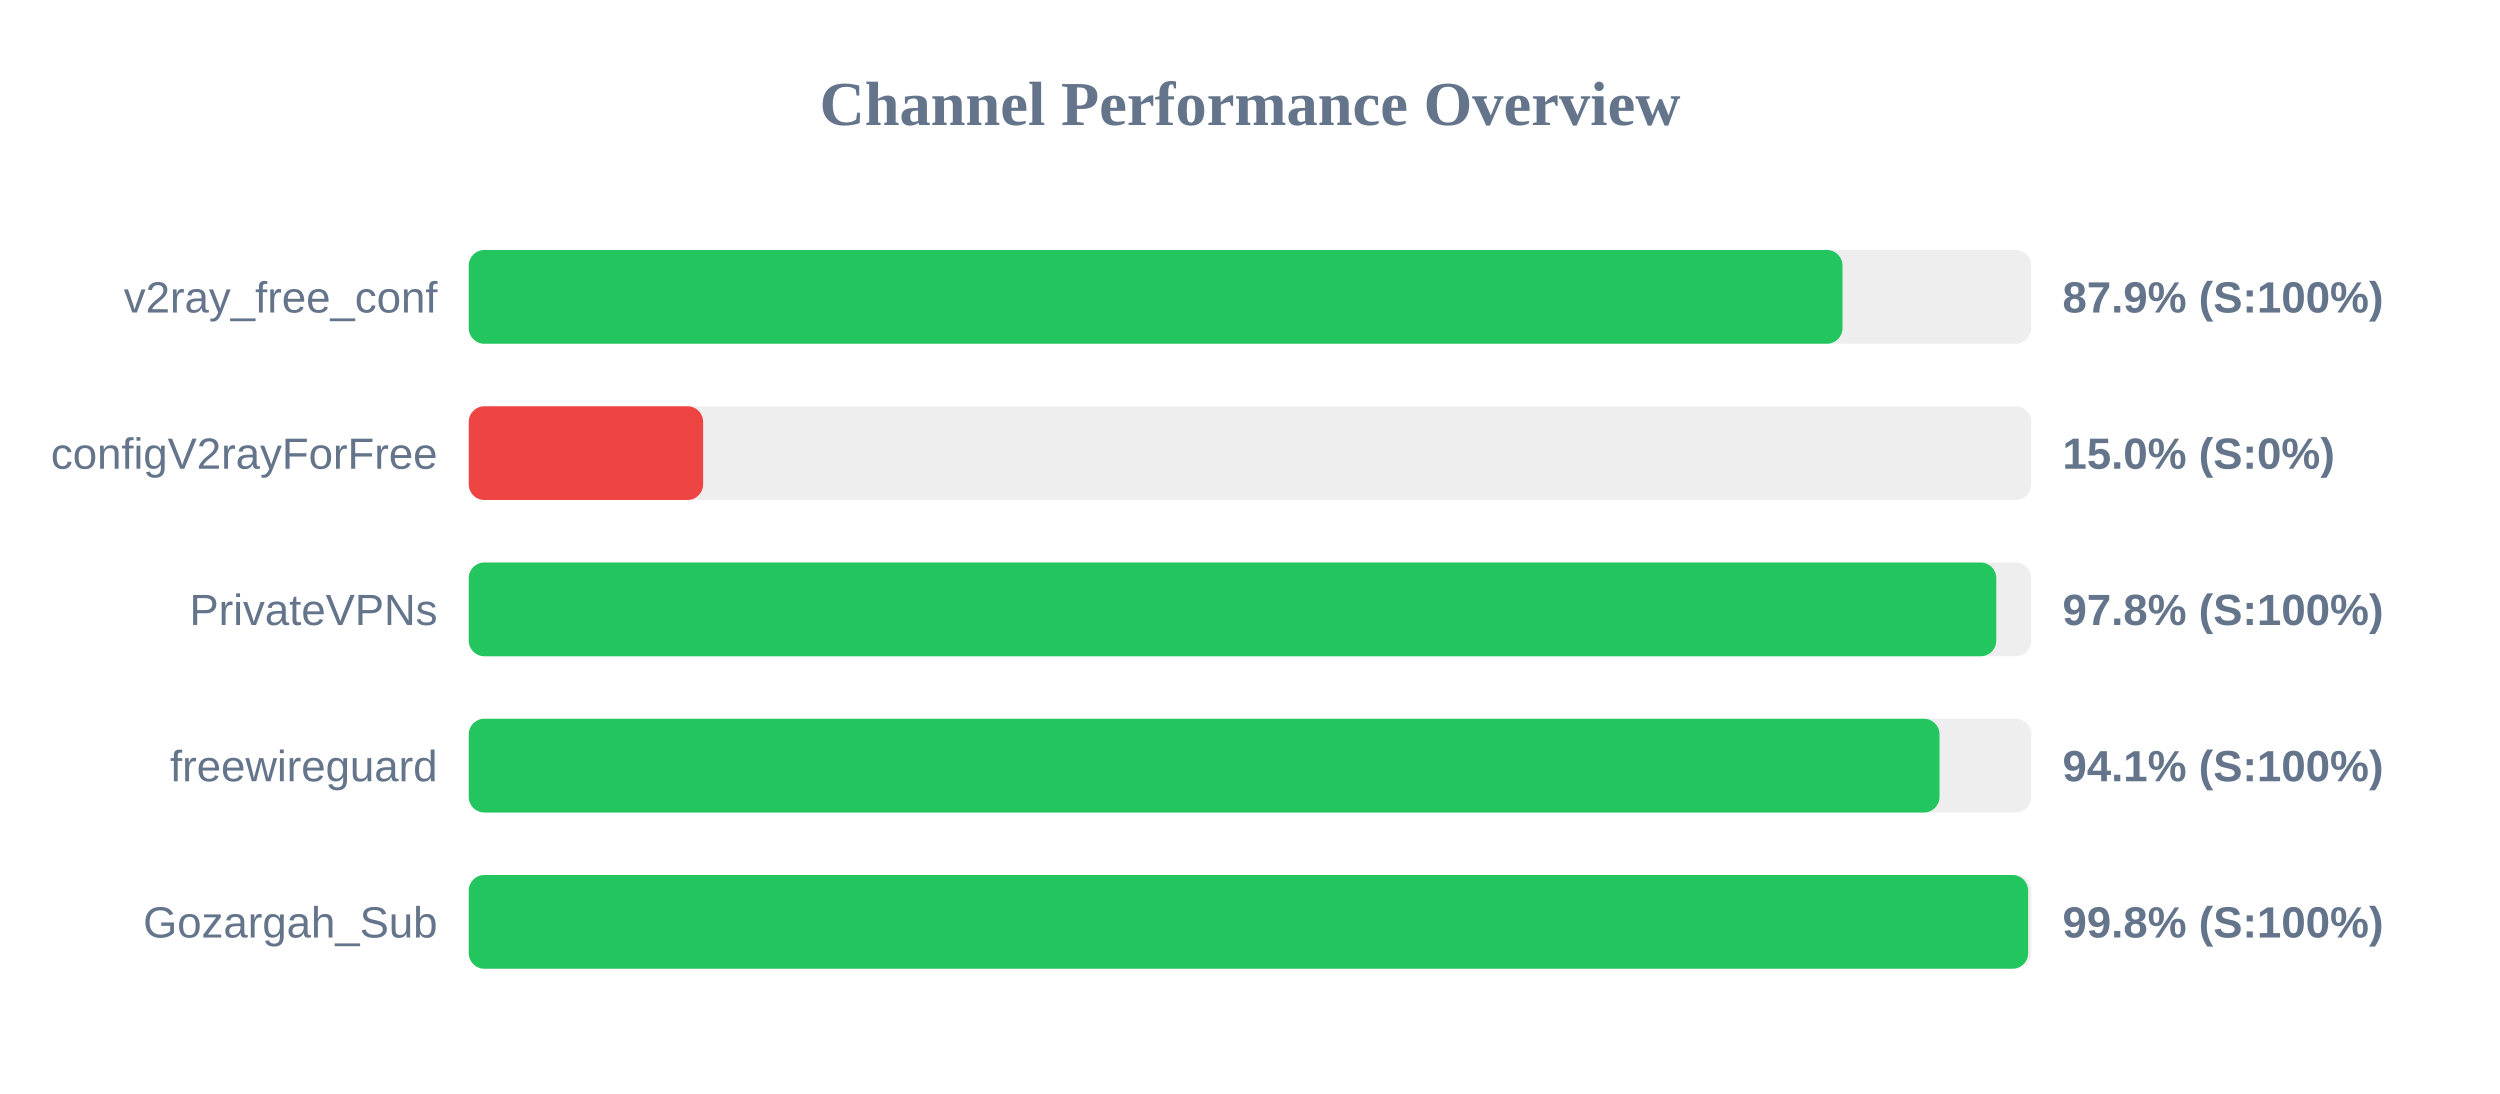
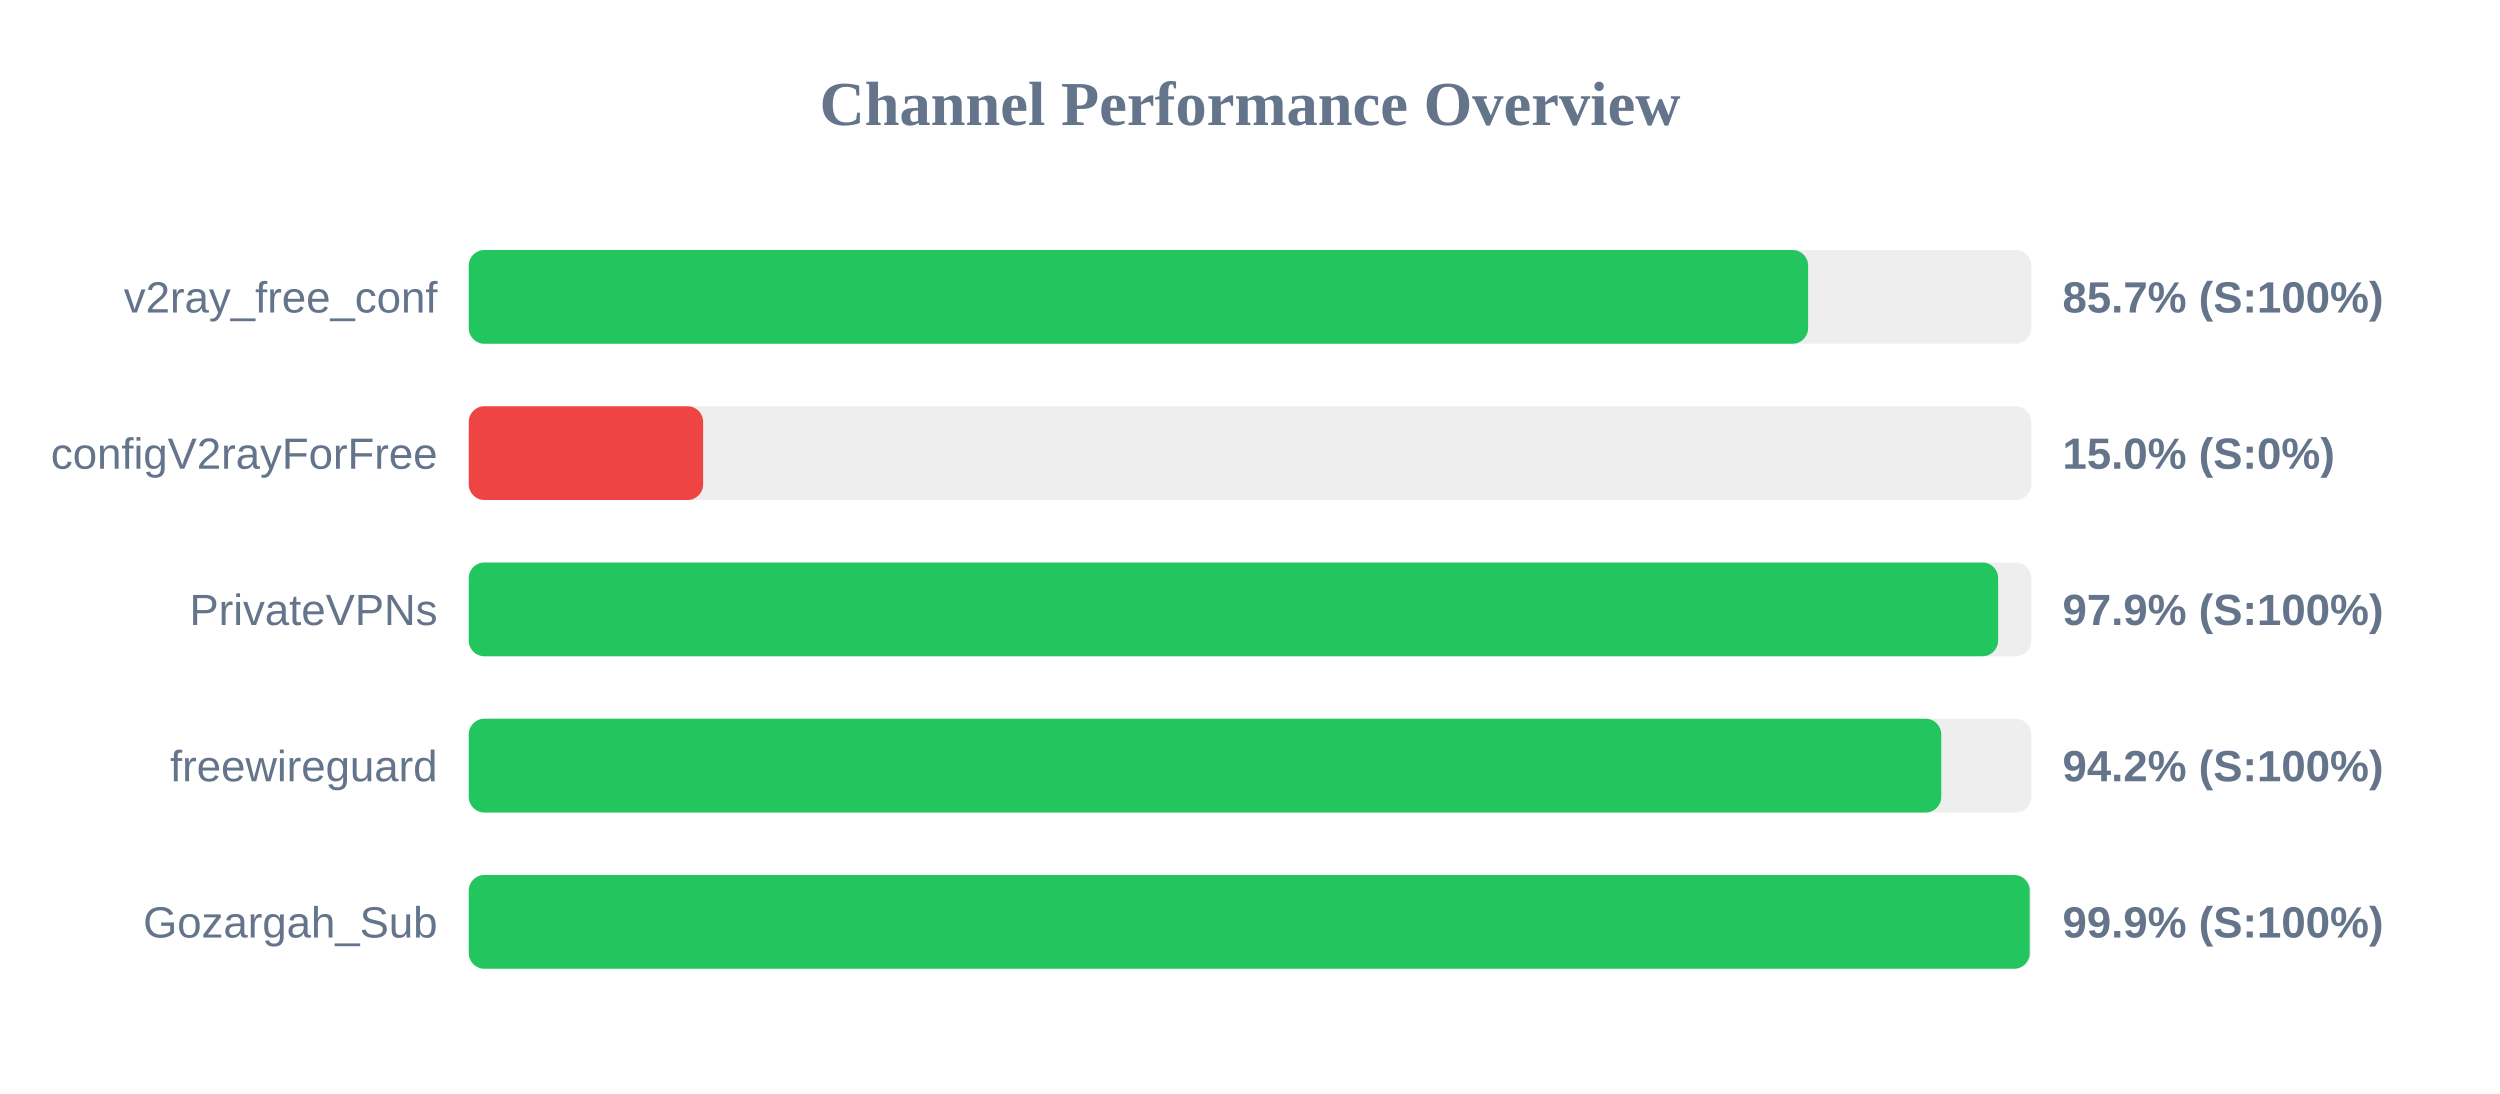
<svg xmlns="http://www.w3.org/2000/svg" width="800" height="350" version="1.1">
  <style>
        .row { font: 14px Arial; fill: #64748b; }
        .score { font: bold 14px Arial; fill: #64748b; }
    </style>
  <text x="400" y="40" text-anchor="middle" font-size="20px" font-weight="bold" fill="#64748b">Channel Performance Overview</text>
  <rect x="150" y="80" width="500" height="30" fill="#eee" rx="5" />
-   <rect x="150" y="80" width="439.6" height="30" fill="#22c55e" rx="5" />
+   <rect x="150" y="80" width="428.6" height="30" fill="#22c55e" rx="5" />
  <text x="140" y="100" text-anchor="end" class="row">v2ray_free_conf</text>
-   <text x="660" y="100" text-anchor="start" class="score">87.9% (S:100%)</text>
+   <text x="660" y="100" text-anchor="start" class="score">85.7% (S:100%)</text>
  <rect x="150" y="130" width="500" height="30" fill="#eee" rx="5" />
  <rect x="150" y="130" width="75.0" height="30" fill="#ef4444" rx="5" />
  <text x="140" y="150" text-anchor="end" class="row">configV2rayForFree</text>
  <text x="660" y="150" text-anchor="start" class="score">15.0% (S:0%)</text>
  <rect x="150" y="180" width="500" height="30" fill="#eee" rx="5" />
-   <rect x="150" y="180" width="488.8" height="30" fill="#22c55e" rx="5" />
+   <rect x="150" y="180" width="489.4" height="30" fill="#22c55e" rx="5" />
  <text x="140" y="200" text-anchor="end" class="row">PrivateVPNs</text>
-   <text x="660" y="200" text-anchor="start" class="score">97.8% (S:100%)</text>
+   <text x="660" y="200" text-anchor="start" class="score">97.9% (S:100%)</text>
  <rect x="150" y="230" width="500" height="30" fill="#eee" rx="5" />
-   <rect x="150" y="230" width="470.65" height="30" fill="#22c55e" rx="5" />
+   <rect x="150" y="230" width="471.2" height="30" fill="#22c55e" rx="5" />
  <text x="140" y="250" text-anchor="end" class="row">freewireguard</text>
-   <text x="660" y="250" text-anchor="start" class="score">94.1% (S:100%)</text>
+   <text x="660" y="250" text-anchor="start" class="score">94.2% (S:100%)</text>
  <rect x="150" y="280" width="500" height="30" fill="#eee" rx="5" />
-   <rect x="150" y="280" width="499.0" height="30" fill="#22c55e" rx="5" />
+   <rect x="150" y="280" width="499.5" height="30" fill="#22c55e" rx="5" />
  <text x="140" y="300" text-anchor="end" class="row">Gozargah_Sub</text>
-   <text x="660" y="300" text-anchor="start" class="score">99.8% (S:100%)</text>
+   <text x="660" y="300" text-anchor="start" class="score">99.9% (S:100%)</text>
</svg>
